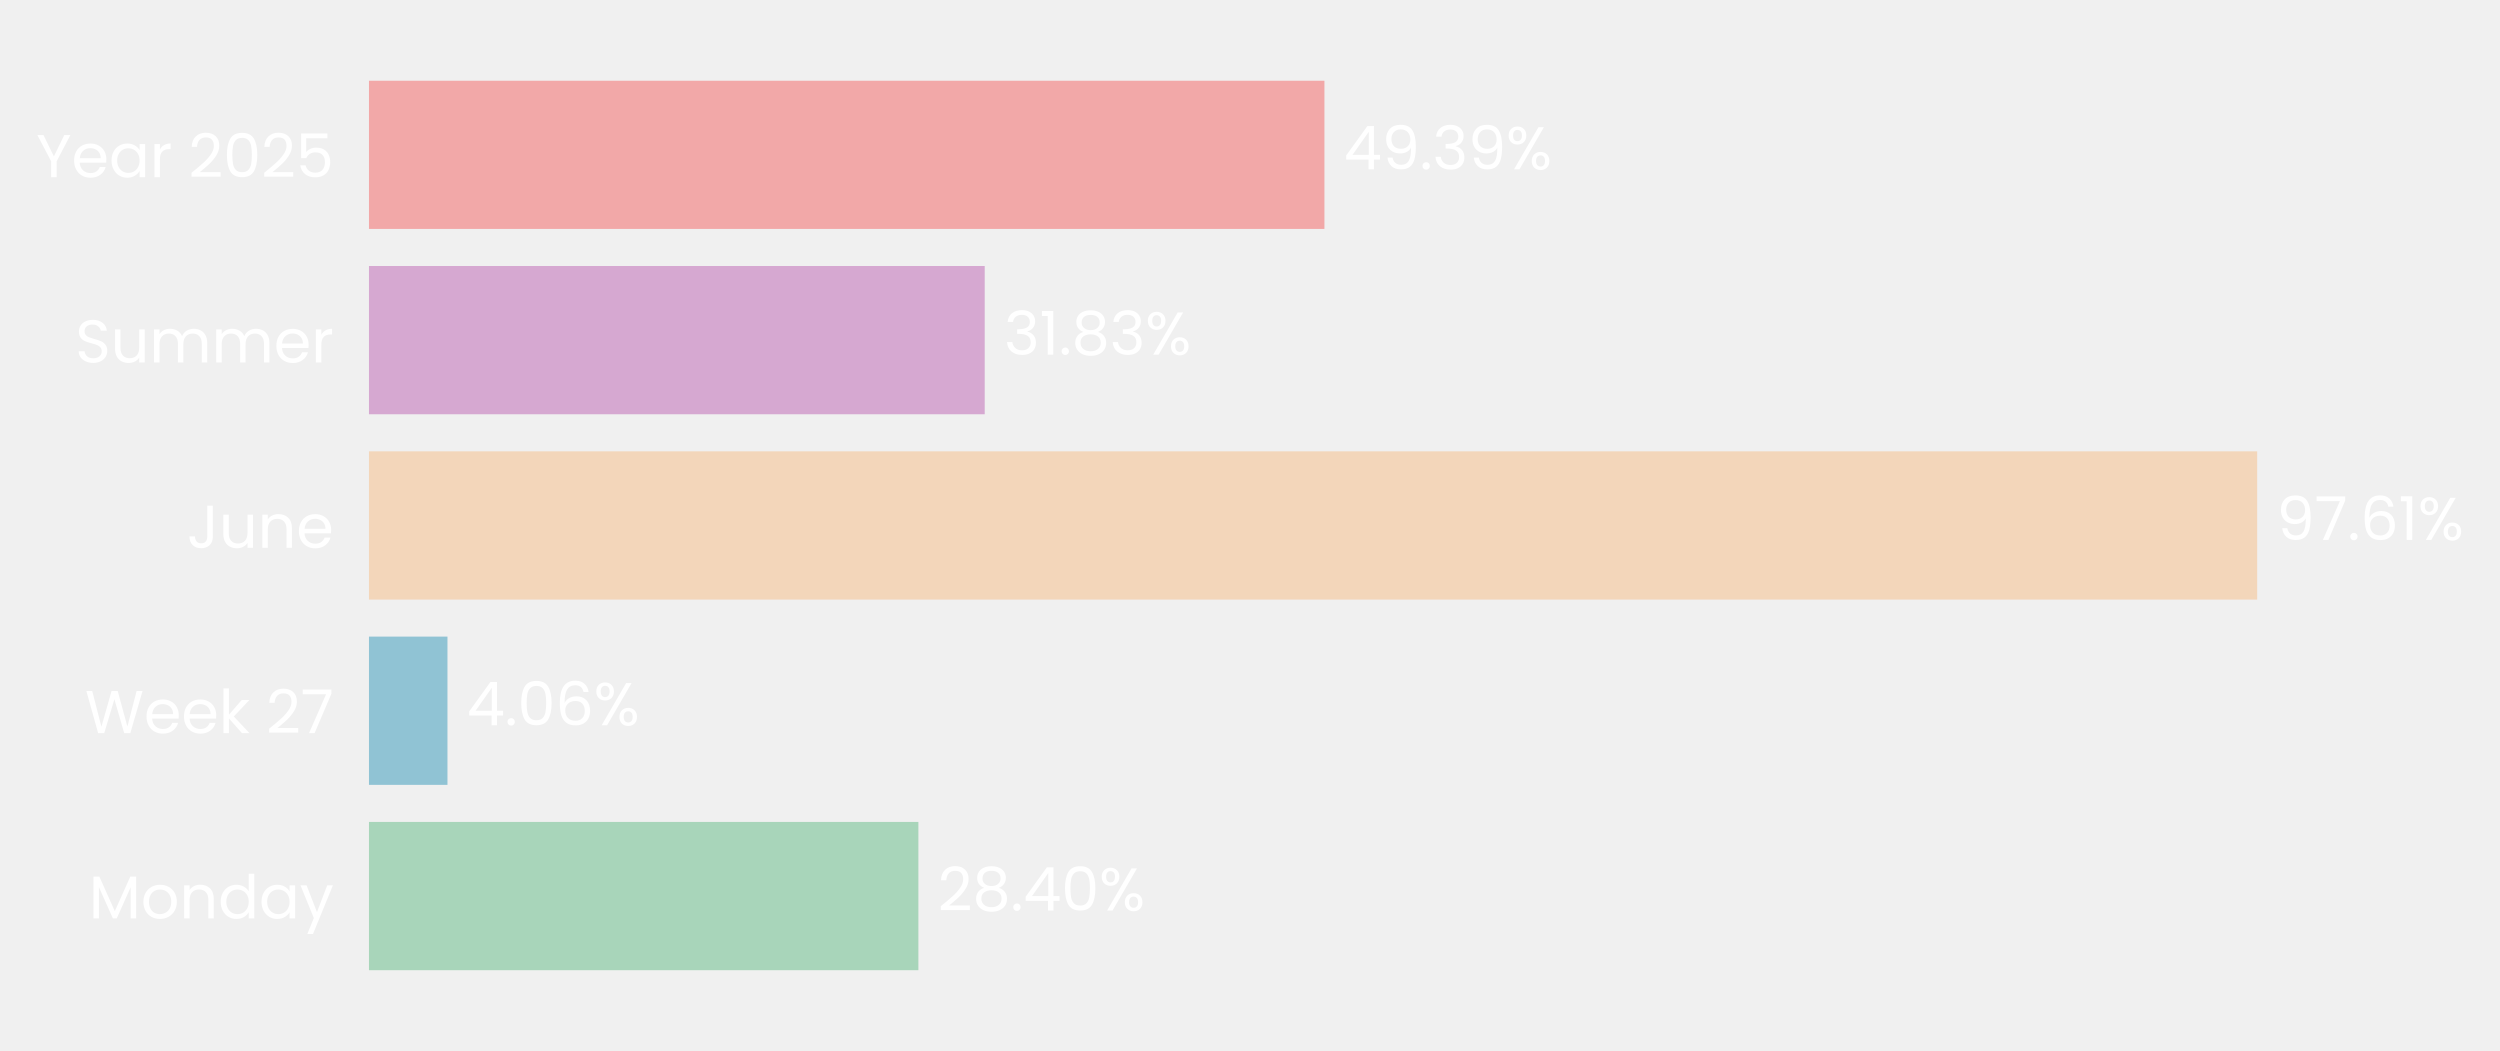
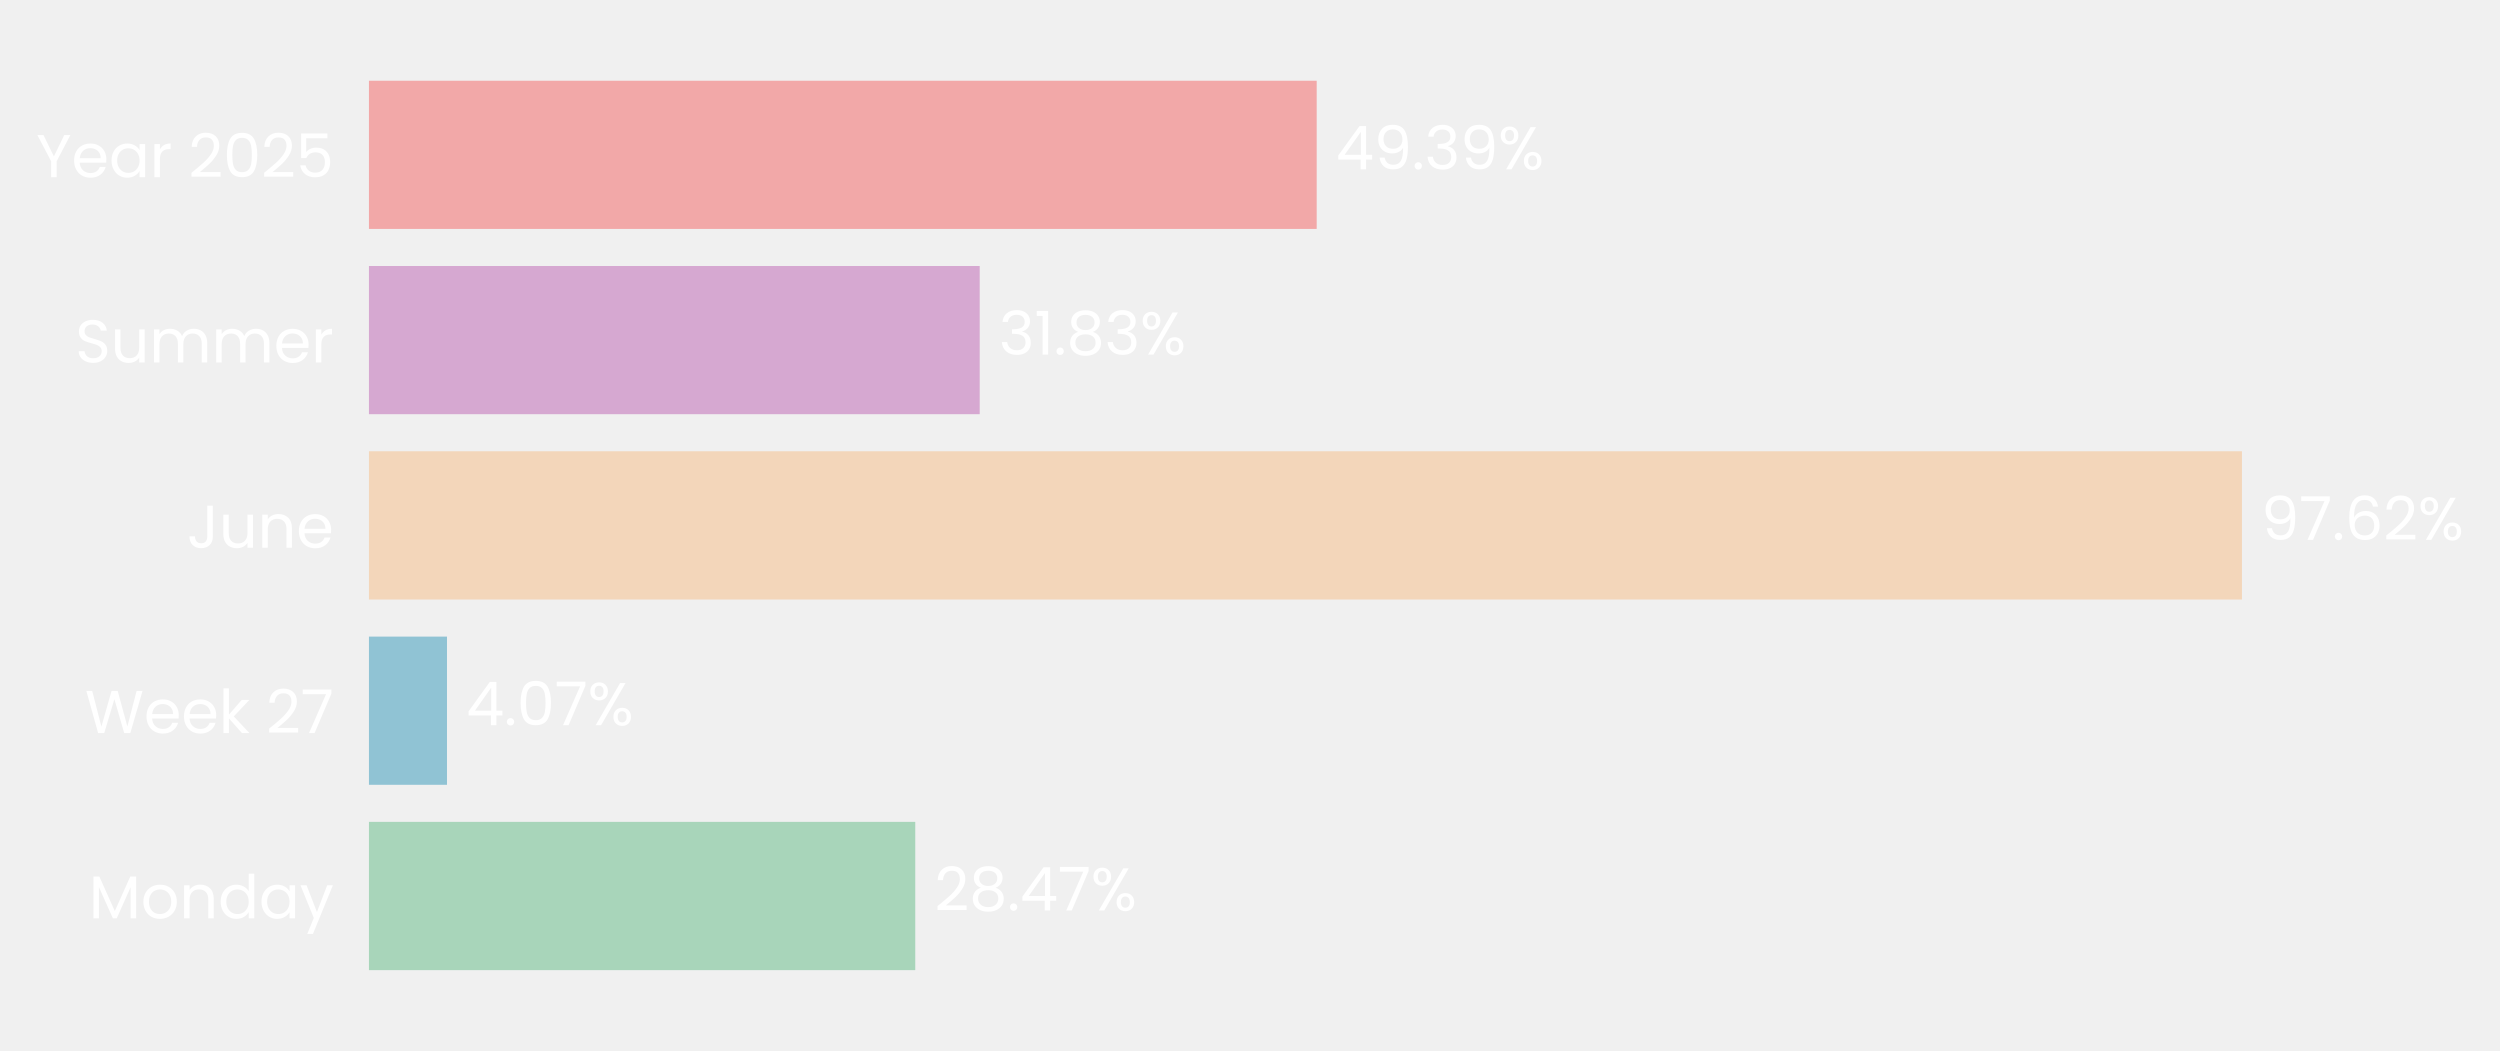
- <svg xmlns="http://www.w3.org/2000/svg" xmlns:xlink="http://www.w3.org/1999/xlink" width="496.718pt" height="208.8pt" viewBox="0 0 496.718 208.8" version="1.1">
+ <svg xmlns="http://www.w3.org/2000/svg" xmlns:xlink="http://www.w3.org/1999/xlink" width="496.76pt" height="208.8pt" viewBox="0 0 496.76 208.8" version="1.1">
  <defs>
    <style type="text/css">*{stroke-linejoin: round; stroke-linecap: butt}</style>
  </defs>
  <g id="figure_1">
    <g id="patch_1">
-       <path d="M 0 208.8  L 496.718 208.8  L 496.718 0  L 0 0  L 0 208.8  z " style="fill: none" />
+       <path d="M 0 208.8  L 496.76 208.8  L 496.76 0  L 0 0  L 0 208.8  z " style="fill: none" />
    </g>
    <g id="axes_1">
      <g id="patch_2">
-         <path d="M 73.311 201.6  L 457.647 201.6  L 457.647 7.2  L 73.311 7.2  L 73.311 201.6  z " style="fill: none" />
+         <path d="M 73.311 201.6  L 454.578 201.6  L 454.578 7.2  L 73.311 7.2  L 73.311 201.6  z " style="fill: none" />
      </g>
      <g id="patch_3">
-         <path d="M 73.311 192.764  L 182.473 192.764  L 182.473 163.309  L 73.311 163.309  z " clip-path="url(#pf8ca3a4806)" style="fill: #a8d5ba" />
+         <path d="M 73.311 192.764  L 181.866 192.764  L 181.866 163.309  L 73.311 163.309  z " clip-path="url(#pd85f3c60e9)" style="fill: #a8d5ba" />
      </g>
      <g id="patch_4">
-         <path d="M 73.311 155.945  L 88.906 155.945  L 88.906 126.491  L 73.311 126.491  z " clip-path="url(#pf8ca3a4806)" style="fill: #90c3d4" />
+         <path d="M 73.311 155.945  L 88.819 155.945  L 88.819 126.491  L 73.311 126.491  z " clip-path="url(#pd85f3c60e9)" style="fill: #90c3d4" />
      </g>
      <g id="patch_5">
-         <path d="M 73.311 119.127  L 448.475 119.127  L 448.475 89.673  L 73.311 89.673  z " clip-path="url(#pf8ca3a4806)" style="fill: #f3d6ba" />
+         <path d="M 73.311 119.127  L 445.488 119.127  L 445.488 89.673  L 73.311 89.673  z " clip-path="url(#pd85f3c60e9)" style="fill: #f3d6ba" />
      </g>
      <g id="patch_6">
-         <path d="M 73.311 82.309  L 195.647 82.309  L 195.647 52.855  L 73.311 52.855  z " clip-path="url(#pf8ca3a4806)" style="fill: #d6a8d1" />
+         <path d="M 73.311 82.309  L 194.673 82.309  L 194.673 52.855  L 73.311 52.855  z " clip-path="url(#pd85f3c60e9)" style="fill: #d6a8d1" />
      </g>
      <g id="patch_7">
-         <path d="M 73.311 45.491  L 263.146 45.491  L 263.146 16.036  L 73.311 16.036  z " clip-path="url(#pf8ca3a4806)" style="fill: #f2a8a8" />
+         <path d="M 73.311 45.491  L 261.631 45.491  L 261.631 16.036  L 73.311 16.036  z " clip-path="url(#pd85f3c60e9)" style="fill: #f2a8a8" />
      </g>
      <g id="matplotlib.axis_1">
        <g id="ytick_1">
          <g id="text_1">
            <g style="fill: #ffffff" transform="translate(17.64187 182.4764) scale(0.12 -0.12)">
              <defs>
                <path id="Poppins-Regular-4d" d="M 5018 4429  L 5018 0  L 4435 0  L 4435 3302  L 2963 0  L 2554 0  L 1075 3309  L 1075 0  L 493 0  L 493 4429  L 1120 4429  L 2758 768  L 4397 4429  L 5018 4429  z " transform="scale(0.015625)" />
                <path id="Poppins-Regular-6f" d="M 2022 -58  Q 1530 -58 1130 166  Q 730 390 502 803  Q 275 1216 275 1760  Q 275 2298 508 2710  Q 742 3123 1145 3344  Q 1549 3565 2048 3565  Q 2547 3565 2950 3344  Q 3354 3123 3587 2713  Q 3821 2304 3821 1760  Q 3821 1216 3581 803  Q 3341 390 2931 166  Q 2522 -58 2022 -58  z M 2022 454  Q 2336 454 2611 601  Q 2886 749 3056 1043  Q 3226 1338 3226 1760  Q 3226 2182 3059 2476  Q 2893 2771 2624 2915  Q 2355 3059 2042 3059  Q 1722 3059 1456 2915  Q 1190 2771 1030 2476  Q 870 2182 870 1760  Q 870 1331 1027 1036  Q 1184 742 1446 598  Q 1709 454 2022 454  z " transform="scale(0.015625)" />
                <path id="Poppins-Regular-6e" d="M 2202 3571  Q 2842 3571 3238 3184  Q 3635 2797 3635 2067  L 3635 0  L 3059 0  L 3059 1984  Q 3059 2509 2796 2787  Q 2534 3066 2080 3066  Q 1619 3066 1347 2778  Q 1075 2490 1075 1939  L 1075 0  L 493 0  L 493 3507  L 1075 3507  L 1075 3008  Q 1248 3277 1545 3424  Q 1843 3571 2202 3571  z " transform="scale(0.015625)" />
                <path id="Poppins-Regular-64" d="M 275 1766  Q 275 2304 492 2710  Q 710 3117 1091 3341  Q 1472 3565 1946 3565  Q 2355 3565 2707 3376  Q 3059 3187 3245 2880  L 3245 4736  L 3834 4736  L 3834 0  L 3245 0  L 3245 659  Q 3072 346 2733 144  Q 2394 -58 1939 -58  Q 1472 -58 1091 172  Q 710 403 492 819  Q 275 1235 275 1766  z M 3245 1760  Q 3245 2157 3085 2451  Q 2925 2746 2653 2902  Q 2381 3059 2054 3059  Q 1728 3059 1459 2905  Q 1190 2752 1030 2457  Q 870 2163 870 1766  Q 870 1363 1030 1065  Q 1190 768 1459 611  Q 1728 454 2054 454  Q 2381 454 2653 611  Q 2925 768 3085 1065  Q 3245 1363 3245 1760  z " transform="scale(0.015625)" />
                <path id="Poppins-Regular-61" d="M 275 1766  Q 275 2304 492 2710  Q 710 3117 1091 3341  Q 1472 3565 1939 3565  Q 2400 3565 2739 3366  Q 3078 3168 3245 2867  L 3245 3507  L 3834 3507  L 3834 0  L 3245 0  L 3245 653  Q 3072 346 2729 144  Q 2387 -58 1933 -58  Q 1466 -58 1088 172  Q 710 403 492 819  Q 275 1235 275 1766  z M 3245 1760  Q 3245 2157 3085 2451  Q 2925 2746 2653 2902  Q 2381 3059 2054 3059  Q 1728 3059 1459 2905  Q 1190 2752 1030 2457  Q 870 2163 870 1766  Q 870 1363 1030 1065  Q 1190 768 1459 611  Q 1728 454 2054 454  Q 2381 454 2653 611  Q 2925 768 3085 1065  Q 3245 1363 3245 1760  z " transform="scale(0.015625)" />
                <path id="Poppins-Regular-79" d="M 3514 3507  L 1402 -1651  L 800 -1651  L 1491 38  L 77 3507  L 723 3507  L 1824 666  L 2912 3507  L 3514 3507  z " transform="scale(0.015625)" />
              </defs>
              <use xlink:href="#Poppins-Regular-4d" />
              <use xlink:href="#Poppins-Regular-6f" transform="translate(86.09999 0)" />
              <use xlink:href="#Poppins-Regular-6e" transform="translate(150.1 0)" />
              <use xlink:href="#Poppins-Regular-64" transform="translate(214.1 0)" />
              <use xlink:href="#Poppins-Regular-61" transform="translate(281.7 0)" />
              <use xlink:href="#Poppins-Regular-79" transform="translate(349.2999 0)" />
            </g>
          </g>
        </g>
        <g id="ytick_2">
          <g id="text_2">
            <g style="fill: #ffffff" transform="translate(16.88437 145.6582) scale(0.12 -0.12)">
              <defs>
                <path id="Poppins-Regular-57" d="M 6099 4461  L 4806 0  L 4154 0  L 3117 3590  L 2042 0  L 1395 -6  L 147 4461  L 768 4461  L 1741 678  L 2816 4461  L 3469 4461  L 4493 691  L 5472 4461  L 6099 4461  z " transform="scale(0.015625)" />
                <path id="Poppins-Regular-65" d="M 3693 1888  Q 3693 1722 3674 1536  L 870 1536  Q 902 1018 1225 726  Q 1549 435 2010 435  Q 2387 435 2640 611  Q 2893 787 2995 1082  L 3622 1082  Q 3482 576 3059 259  Q 2637 -58 2010 -58  Q 1510 -58 1116 166  Q 723 390 499 803  Q 275 1216 275 1760  Q 275 2304 492 2713  Q 710 3123 1104 3344  Q 1498 3565 2010 3565  Q 2509 3565 2893 3347  Q 3277 3130 3485 2749  Q 3693 2368 3693 1888  z M 3091 2010  Q 3091 2342 2944 2582  Q 2797 2822 2544 2947  Q 2291 3072 1984 3072  Q 1542 3072 1232 2790  Q 922 2509 877 2010  L 3091 2010  z " transform="scale(0.015625)" />
                <path id="Poppins-Regular-6b" d="M 2451 0  L 1075 1549  L 1075 0  L 493 0  L 493 4736  L 1075 4736  L 1075 1952  L 2426 3507  L 3238 3507  L 1587 1760  L 3245 0  L 2451 0  z " transform="scale(0.015625)" />
                <path id="Poppins-Regular-20" transform="scale(0.015625)" />
                <path id="Poppins-Regular-32" d="M 326 467  Q 1139 1120 1600 1539  Q 2061 1958 2377 2416  Q 2694 2874 2694 3315  Q 2694 3731 2492 3971  Q 2291 4211 1843 4211  Q 1408 4211 1168 3939  Q 928 3667 909 3213  L 346 3213  Q 371 3930 780 4320  Q 1190 4710 1837 4710  Q 2496 4710 2883 4345  Q 3270 3981 3270 3341  Q 3270 2810 2953 2307  Q 2637 1805 2233 1424  Q 1830 1043 1203 538  L 3405 538  L 3405 51  L 326 51  L 326 467  z " transform="scale(0.015625)" />
                <path id="Poppins-Regular-37" d="M 3245 4173  L 1466 0  L 877 0  L 2682 4115  L 211 4115  L 211 4614  L 3245 4614  L 3245 4173  z " transform="scale(0.015625)" />
              </defs>
              <use xlink:href="#Poppins-Regular-57" />
              <use xlink:href="#Poppins-Regular-65" transform="translate(97.59999 0)" />
              <use xlink:href="#Poppins-Regular-65" transform="translate(159.6 0)" />
              <use xlink:href="#Poppins-Regular-6b" transform="translate(221.6 0)" />
              <use xlink:href="#Poppins-Regular-20" transform="translate(273.0999 0)" />
              <use xlink:href="#Poppins-Regular-32" transform="translate(299.7999 0)" />
              <use xlink:href="#Poppins-Regular-37" transform="translate(357.2999 0)" />
            </g>
          </g>
        </g>
        <g id="ytick_3">
          <g id="text_3">
            <g style="fill: #ffffff" transform="translate(37.15125 108.84) scale(0.12 -0.12)">
              <defs>
                <path id="Poppins-Regular-4a" d="M 2739 4461  L 2739 1165  Q 2739 614 2400 284  Q 2061 -45 1504 -45  Q 941 -45 601 291  Q 262 627 262 1210  L 845 1210  Q 851 883 1014 678  Q 1178 474 1504 474  Q 1830 474 1990 669  Q 2150 864 2150 1165  L 2150 4461  L 2739 4461  z " transform="scale(0.015625)" />
                <path id="Poppins-Regular-75" d="M 3603 3507  L 3603 0  L 3021 0  L 3021 518  Q 2854 250 2556 99  Q 2259 -51 1901 -51  Q 1491 -51 1164 118  Q 838 288 649 627  Q 461 966 461 1453  L 461 3507  L 1037 3507  L 1037 1530  Q 1037 1011 1299 732  Q 1562 454 2016 454  Q 2483 454 2752 742  Q 3021 1030 3021 1581  L 3021 3507  L 3603 3507  z " transform="scale(0.015625)" />
              </defs>
              <use xlink:href="#Poppins-Regular-4a" />
              <use xlink:href="#Poppins-Regular-75" transform="translate(52.99999 0)" />
              <use xlink:href="#Poppins-Regular-6e" transform="translate(117 0)" />
              <use xlink:href="#Poppins-Regular-65" transform="translate(181 0)" />
            </g>
          </g>
        </g>
        <g id="ytick_4">
          <g id="text_4">
            <g style="fill: #ffffff" transform="translate(14.95125 72.02182) scale(0.12 -0.12)">
              <defs>
                <path id="Poppins-Regular-53" d="M 1907 -45  Q 1466 -45 1117 112  Q 768 269 569 547  Q 371 826 365 1190  L 986 1190  Q 1018 877 1245 662  Q 1472 448 1907 448  Q 2323 448 2563 656  Q 2803 864 2803 1190  Q 2803 1446 2662 1606  Q 2522 1766 2310 1849  Q 2099 1933 1741 2029  Q 1299 2144 1033 2259  Q 768 2374 579 2620  Q 390 2867 390 3283  Q 390 3648 576 3929  Q 762 4211 1098 4364  Q 1434 4518 1869 4518  Q 2496 4518 2896 4204  Q 3296 3891 3347 3373  L 2707 3373  Q 2675 3629 2438 3824  Q 2202 4019 1811 4019  Q 1446 4019 1216 3830  Q 986 3642 986 3302  Q 986 3059 1123 2905  Q 1261 2752 1462 2672  Q 1664 2592 2029 2490  Q 2470 2368 2739 2249  Q 3008 2131 3200 1884  Q 3392 1638 3392 1216  Q 3392 890 3219 602  Q 3046 314 2707 134  Q 2368 -45 1907 -45  z " transform="scale(0.015625)" />
                <path id="Poppins-Regular-6d" d="M 4710 3571  Q 5120 3571 5440 3401  Q 5760 3232 5945 2893  Q 6131 2554 6131 2067  L 6131 0  L 5555 0  L 5555 1984  Q 5555 2509 5296 2787  Q 5037 3066 4595 3066  Q 4141 3066 3872 2774  Q 3603 2483 3603 1933  L 3603 0  L 3027 0  L 3027 1984  Q 3027 2509 2768 2787  Q 2509 3066 2067 3066  Q 1613 3066 1344 2774  Q 1075 2483 1075 1933  L 1075 0  L 493 0  L 493 3507  L 1075 3507  L 1075 3002  Q 1248 3277 1539 3424  Q 1830 3571 2182 3571  Q 2624 3571 2963 3372  Q 3302 3174 3469 2790  Q 3616 3162 3955 3366  Q 4294 3571 4710 3571  z " transform="scale(0.015625)" />
                <path id="Poppins-Regular-72" d="M 1075 2938  Q 1229 3238 1513 3404  Q 1798 3571 2208 3571  L 2208 2970  L 2054 2970  Q 1075 2970 1075 1907  L 1075 0  L 493 0  L 493 3507  L 1075 3507  L 1075 2938  z " transform="scale(0.015625)" />
              </defs>
              <use xlink:href="#Poppins-Regular-53" />
              <use xlink:href="#Poppins-Regular-75" transform="translate(58.7 0)" />
              <use xlink:href="#Poppins-Regular-6d" transform="translate(122.7 0)" />
              <use xlink:href="#Poppins-Regular-6d" transform="translate(225.7 0)" />
              <use xlink:href="#Poppins-Regular-65" transform="translate(328.7 0)" />
              <use xlink:href="#Poppins-Regular-72" transform="translate(390.6999 0)" />
            </g>
          </g>
        </g>
        <g id="ytick_5">
          <g id="text_5">
            <g style="fill: #ffffff" transform="translate(7.2 35.20364) scale(0.12 -0.12)">
              <defs>
                <path id="Poppins-Regular-59" d="M 3616 4461  L 2163 1683  L 2163 0  L 1581 0  L 1581 1683  L 122 4461  L 768 4461  L 1869 2202  L 2970 4461  L 3616 4461  z " transform="scale(0.015625)" />
                <path id="Poppins-Regular-30" d="M 397 2362  Q 397 3462 755 4080  Q 1114 4698 2010 4698  Q 2899 4698 3257 4080  Q 3616 3462 3616 2362  Q 3616 1242 3257 621  Q 2899 0 2010 0  Q 1114 0 755 621  Q 397 1242 397 2362  z M 3040 2362  Q 3040 2918 2966 3305  Q 2893 3693 2665 3929  Q 2438 4166 2010 4166  Q 1574 4166 1347 3929  Q 1120 3693 1046 3305  Q 973 2918 973 2362  Q 973 1786 1046 1395  Q 1120 1005 1347 768  Q 1574 531 2010 531  Q 2438 531 2665 768  Q 2893 1005 2966 1395  Q 3040 1786 3040 2362  z " transform="scale(0.015625)" />
                <path id="Poppins-Regular-35" d="M 3347 4122  L 1101 4122  L 1101 2662  Q 1248 2867 1536 2998  Q 1824 3130 2157 3130  Q 2688 3130 3021 2909  Q 3354 2688 3498 2339  Q 3642 1990 3642 1600  Q 3642 1139 3469 774  Q 3296 410 2941 198  Q 2586 -13 2061 -13  Q 1389 -13 973 332  Q 557 678 467 1254  L 1037 1254  Q 1120 890 1389 685  Q 1658 480 2067 480  Q 2573 480 2829 784  Q 3085 1088 3085 1587  Q 3085 2086 2829 2358  Q 2573 2630 2074 2630  Q 1734 2630 1481 2467  Q 1229 2304 1114 2022  L 563 2022  L 563 4634  L 3347 4634  L 3347 4122  z " transform="scale(0.015625)" />
              </defs>
              <use xlink:href="#Poppins-Regular-59" />
              <use xlink:href="#Poppins-Regular-65" transform="translate(58.39999 0)" />
              <use xlink:href="#Poppins-Regular-61" transform="translate(120.4 0)" />
              <use xlink:href="#Poppins-Regular-72" transform="translate(188 0)" />
              <use xlink:href="#Poppins-Regular-20" transform="translate(225.3 0)" />
              <use xlink:href="#Poppins-Regular-32" transform="translate(252 0)" />
              <use xlink:href="#Poppins-Regular-30" transform="translate(309.4999 0)" />
              <use xlink:href="#Poppins-Regular-32" transform="translate(372.2999 0)" />
              <use xlink:href="#Poppins-Regular-35" transform="translate(429.7999 0)" />
            </g>
          </g>
        </g>
      </g>
      <g id="text_6">
-         <g style="fill: #ffffff" transform="translate(186.3167 180.9164) scale(0.12 -0.12)">
+         <g style="fill: #ffffff" transform="translate(185.6791 180.9164) scale(0.12 -0.12)">
          <defs>
            <path id="Poppins-Regular-38" d="M 1242 2406  Q 883 2547 691 2816  Q 499 3085 499 3469  Q 499 3814 672 4092  Q 845 4371 1187 4534  Q 1530 4698 2016 4698  Q 2502 4698 2844 4534  Q 3187 4371 3363 4092  Q 3539 3814 3539 3469  Q 3539 3098 3340 2819  Q 3142 2541 2797 2406  Q 3194 2285 3427 1981  Q 3661 1677 3661 1248  Q 3661 832 3456 521  Q 3251 211 2876 41  Q 2502 -128 2016 -128  Q 1530 -128 1162 41  Q 794 211 589 521  Q 384 832 384 1248  Q 384 1677 614 1984  Q 845 2291 1242 2406  z M 2976 3398  Q 2976 3789 2720 4000  Q 2464 4211 2016 4211  Q 1574 4211 1318 4000  Q 1062 3789 1062 3392  Q 1062 3034 1328 2816  Q 1594 2598 2016 2598  Q 2445 2598 2710 2819  Q 2976 3040 2976 3398  z M 2016 2150  Q 1542 2150 1241 1929  Q 941 1709 941 1267  Q 941 858 1232 608  Q 1523 358 2016 358  Q 2509 358 2797 608  Q 3085 858 3085 1267  Q 3085 1696 2790 1923  Q 2496 2150 2016 2150  z " transform="scale(0.015625)" />
            <path id="Poppins-Regular-2e" d="M 678 -38  Q 512 -38 397 77  Q 282 192 282 358  Q 282 525 397 640  Q 512 755 678 755  Q 838 755 950 640  Q 1062 525 1062 358  Q 1062 192 950 77  Q 838 -38 678 -38  z " transform="scale(0.015625)" />
            <path id="Poppins-Regular-34" d="M 256 1030  L 256 1472  L 2502 4582  L 3200 4582  L 3200 1536  L 3840 1536  L 3840 1030  L 3200 1030  L 3200 0  L 2624 0  L 2624 1030  L 256 1030  z M 2650 3974  L 928 1536  L 2650 1536  L 2650 3974  z " transform="scale(0.015625)" />
            <path id="Poppins-Regular-25" d="M 269 3584  Q 269 4019 531 4278  Q 794 4538 1203 4538  Q 1613 4538 1875 4278  Q 2138 4019 2138 3584  Q 2138 3142 1875 2883  Q 1613 2624 1203 2624  Q 794 2624 531 2883  Q 269 3142 269 3584  z M 4006 4467  L 1414 0  L 838 0  L 3430 4467  L 4006 4467  z M 1203 4179  Q 986 4179 861 4028  Q 736 3878 736 3584  Q 736 3290 861 3136  Q 986 2982 1203 2982  Q 1421 2982 1549 3139  Q 1677 3296 1677 3584  Q 1677 3878 1549 4028  Q 1421 4179 1203 4179  z M 2720 883  Q 2720 1325 2982 1584  Q 3245 1843 3654 1843  Q 4064 1843 4323 1584  Q 4582 1325 4582 883  Q 4582 448 4323 185  Q 4064 -77 3654 -77  Q 3245 -77 2982 182  Q 2720 442 2720 883  z M 3648 1478  Q 3430 1478 3302 1328  Q 3174 1178 3174 883  Q 3174 595 3302 444  Q 3430 294 3648 294  Q 3866 294 3994 444  Q 4122 595 4122 883  Q 4122 1178 3994 1328  Q 3866 1478 3648 1478  z " transform="scale(0.015625)" />
          </defs>
          <use xlink:href="#Poppins-Regular-32" />
          <use xlink:href="#Poppins-Regular-38" transform="translate(57.49999 0)" />
          <use xlink:href="#Poppins-Regular-2e" transform="translate(120.6 0)" />
          <use xlink:href="#Poppins-Regular-34" transform="translate(141.6 0)" />
-           <use xlink:href="#Poppins-Regular-30" transform="translate(204.5 0)" />
-           <use xlink:href="#Poppins-Regular-25" transform="translate(267.2999 0)" />
+           <use xlink:href="#Poppins-Regular-37" transform="translate(204.5 0)" />
+           <use xlink:href="#Poppins-Regular-25" transform="translate(259.0999 0)" />
        </g>
      </g>
      <g id="text_7">
-         <g style="fill: #ffffff" transform="translate(92.74919 144.0982) scale(0.12 -0.12)">
-           <defs>
-             <path id="Poppins-Regular-36" d="M 2976 3526  Q 2835 4237 2099 4237  Q 1530 4237 1248 3798  Q 966 3360 973 2355  Q 1120 2688 1462 2877  Q 1805 3066 2227 3066  Q 2886 3066 3280 2656  Q 3674 2246 3674 1523  Q 3674 1088 3504 742  Q 3334 397 2992 192  Q 2650 -13 2163 -13  Q 1504 -13 1133 281  Q 762 576 614 1094  Q 467 1613 467 2374  Q 467 4723 2106 4723  Q 2733 4723 3091 4384  Q 3450 4045 3514 3526  L 2976 3526  z M 2106 2573  Q 1830 2573 1587 2461  Q 1344 2349 1193 2121  Q 1043 1894 1043 1568  Q 1043 1082 1324 778  Q 1606 474 2131 474  Q 2579 474 2844 752  Q 3110 1030 3110 1504  Q 3110 2003 2854 2288  Q 2598 2573 2106 2573  z " transform="scale(0.015625)" />
-           </defs>
+         <g style="fill: #ffffff" transform="translate(92.6318 144.0982) scale(0.12 -0.12)">
          <use xlink:href="#Poppins-Regular-34" />
          <use xlink:href="#Poppins-Regular-2e" transform="translate(62.89999 0)" />
          <use xlink:href="#Poppins-Regular-30" transform="translate(83.89998 0)" />
-           <use xlink:href="#Poppins-Regular-36" transform="translate(146.7 0)" />
-           <use xlink:href="#Poppins-Regular-25" transform="translate(210.2 0)" />
+           <use xlink:href="#Poppins-Regular-37" transform="translate(146.7 0)" />
+           <use xlink:href="#Poppins-Regular-25" transform="translate(201.3 0)" />
        </g>
      </g>
      <g id="text_8">
-         <g style="fill: #ffffff" transform="translate(452.3181 107.28) scale(0.12 -0.12)">
+         <g style="fill: #ffffff" transform="translate(449.3004 107.28) scale(0.12 -0.12)">
          <defs>
            <path id="Poppins-Regular-39" d="M 1146 1242  Q 1210 877 1443 678  Q 1677 480 2074 480  Q 2605 480 2857 896  Q 3110 1312 3098 2298  Q 2963 2010 2649 1846  Q 2336 1683 1952 1683  Q 1523 1683 1187 1859  Q 851 2035 659 2374  Q 467 2714 467 3194  Q 467 3878 864 4297  Q 1261 4717 1990 4717  Q 2886 4717 3248 4134  Q 3610 3552 3610 2400  Q 3610 1594 3466 1069  Q 3322 544 2979 269  Q 2637 -6 2042 -6  Q 1389 -6 1024 346  Q 659 698 608 1242  L 1146 1242  z M 2048 2176  Q 2477 2176 2752 2441  Q 3027 2707 3027 3162  Q 3027 3642 2758 3936  Q 2490 4230 2003 4230  Q 1555 4230 1289 3948  Q 1024 3667 1024 3206  Q 1024 2739 1286 2457  Q 1549 2176 2048 2176  z " transform="scale(0.015625)" />
-             <path id="Poppins-Regular-31" d="M 243 4096  L 243 4627  L 1446 4627  L 1446 0  L 858 0  L 858 4096  L 243 4096  z " transform="scale(0.015625)" />
+             <path id="Poppins-Regular-36" d="M 2976 3526  Q 2835 4237 2099 4237  Q 1530 4237 1248 3798  Q 966 3360 973 2355  Q 1120 2688 1462 2877  Q 1805 3066 2227 3066  Q 2886 3066 3280 2656  Q 3674 2246 3674 1523  Q 3674 1088 3504 742  Q 3334 397 2992 192  Q 2650 -13 2163 -13  Q 1504 -13 1133 281  Q 762 576 614 1094  Q 467 1613 467 2374  Q 467 4723 2106 4723  Q 2733 4723 3091 4384  Q 3450 4045 3514 3526  L 2976 3526  z M 2106 2573  Q 1830 2573 1587 2461  Q 1344 2349 1193 2121  Q 1043 1894 1043 1568  Q 1043 1082 1324 778  Q 1606 474 2131 474  Q 2579 474 2844 752  Q 3110 1030 3110 1504  Q 3110 2003 2854 2288  Q 2598 2573 2106 2573  z " transform="scale(0.015625)" />
          </defs>
          <use xlink:href="#Poppins-Regular-39" />
          <use xlink:href="#Poppins-Regular-37" transform="translate(62.99999 0)" />
          <use xlink:href="#Poppins-Regular-2e" transform="translate(117.6 0)" />
          <use xlink:href="#Poppins-Regular-36" transform="translate(138.6 0)" />
-           <use xlink:href="#Poppins-Regular-31" transform="translate(202.0999 0)" />
-           <use xlink:href="#Poppins-Regular-25" transform="translate(234.0999 0)" />
+           <use xlink:href="#Poppins-Regular-32" transform="translate(202.0999 0)" />
+           <use xlink:href="#Poppins-Regular-25" transform="translate(259.5999 0)" />
        </g>
      </g>
      <g id="text_9">
-         <g style="fill: #ffffff" transform="translate(199.4905 70.46182) scale(0.12 -0.12)">
+         <g style="fill: #ffffff" transform="translate(198.4858 70.46182) scale(0.12 -0.12)">
          <defs>
            <path id="Poppins-Regular-33" d="M 384 3462  Q 429 4051 838 4384  Q 1248 4717 1901 4717  Q 2336 4717 2653 4560  Q 2970 4403 3133 4134  Q 3296 3866 3296 3526  Q 3296 3130 3069 2842  Q 2842 2554 2477 2470  L 2477 2438  Q 2893 2336 3136 2035  Q 3379 1734 3379 1248  Q 3379 883 3212 592  Q 3046 301 2713 134  Q 2381 -32 1914 -32  Q 1235 -32 800 323  Q 365 678 314 1331  L 877 1331  Q 922 947 1190 704  Q 1459 461 1907 461  Q 2355 461 2588 694  Q 2822 928 2822 1299  Q 2822 1779 2502 1990  Q 2182 2202 1536 2202  L 1389 2202  L 1389 2688  L 1542 2688  Q 2131 2694 2432 2883  Q 2733 3072 2733 3469  Q 2733 3808 2512 4013  Q 2291 4218 1882 4218  Q 1485 4218 1241 4013  Q 998 3808 954 3462  L 384 3462  z " transform="scale(0.015625)" />
+             <path id="Poppins-Regular-31" d="M 243 4096  L 243 4627  L 1446 4627  L 1446 0  L 858 0  L 858 4096  L 243 4096  z " transform="scale(0.015625)" />
          </defs>
          <use xlink:href="#Poppins-Regular-33" />
          <use xlink:href="#Poppins-Regular-31" transform="translate(58.89999 0)" />
          <use xlink:href="#Poppins-Regular-2e" transform="translate(90.89998 0)" />
          <use xlink:href="#Poppins-Regular-38" transform="translate(111.9 0)" />
          <use xlink:href="#Poppins-Regular-33" transform="translate(175 0)" />
          <use xlink:href="#Poppins-Regular-25" transform="translate(233.8999 0)" />
        </g>
      </g>
      <g id="text_10">
-         <g style="fill: #ffffff" transform="translate(266.9892 33.64364) scale(0.12 -0.12)">
+         <g style="fill: #ffffff" transform="translate(265.4434 33.64364) scale(0.12 -0.12)">
          <use xlink:href="#Poppins-Regular-34" />
          <use xlink:href="#Poppins-Regular-39" transform="translate(62.89999 0)" />
          <use xlink:href="#Poppins-Regular-2e" transform="translate(125.9 0)" />
          <use xlink:href="#Poppins-Regular-33" transform="translate(146.9 0)" />
          <use xlink:href="#Poppins-Regular-39" transform="translate(205.8 0)" />
          <use xlink:href="#Poppins-Regular-25" transform="translate(268.7999 0)" />
        </g>
      </g>
    </g>
  </g>
  <defs>
-     <clipPath id="pf8ca3a4806">
-       <rect x="73.311" y="7.2" width="384.336" height="194.4" />
+     <clipPath id="pd85f3c60e9">
+       <rect x="73.311" y="7.2" width="381.267" height="194.4" />
    </clipPath>
  </defs>
</svg>
